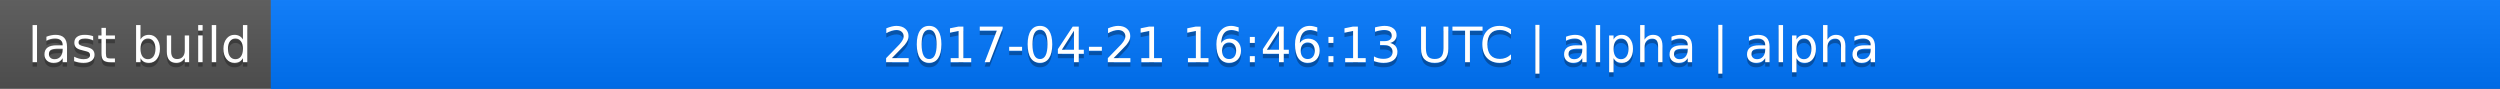
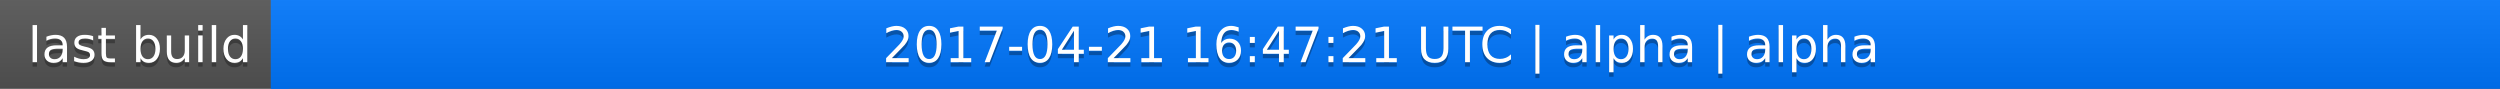
<svg xmlns="http://www.w3.org/2000/svg" width="563" height="20">
  <linearGradient id="a" x2="0" y2="100%">
    <stop offset="0" stop-color="#bbb" stop-opacity=".1" />
    <stop offset="1" stop-opacity=".1" />
  </linearGradient>
  <rect rx="0" width="563" height="20" fill="#555" />
  <rect rx="0" x="61" width="502" height="20" fill="#07f" />
  <path fill="#07f" d="M61 0h4v20h-4z" />
  <rect rx="0" width="563" height="20" fill="url(#a)" />
  <g fill="#fff" text-anchor="middle" font-family="DejaVu Sans,Verdana,Geneva,sans-serif" font-size="11">
    <text x="31.5" y="15" fill="#010101" fill-opacity=".3">last build</text>
    <text x="31.5" y="14">last build</text>
-     <text x="311" y="15" fill="#010101" fill-opacity=".3">2017-04-21 16:46:13 UTC | alpha | alpha</text>
-     <text x="311" y="14">2017-04-21 16:46:13 UTC | alpha | alpha</text>
+     <text x="311" y="15" fill="#010101" fill-opacity=".3">2017-04-21 16:47:21 UTC | alpha | alpha</text>
+     <text x="311" y="14">2017-04-21 16:47:21 UTC | alpha | alpha</text>
  </g>
</svg>
